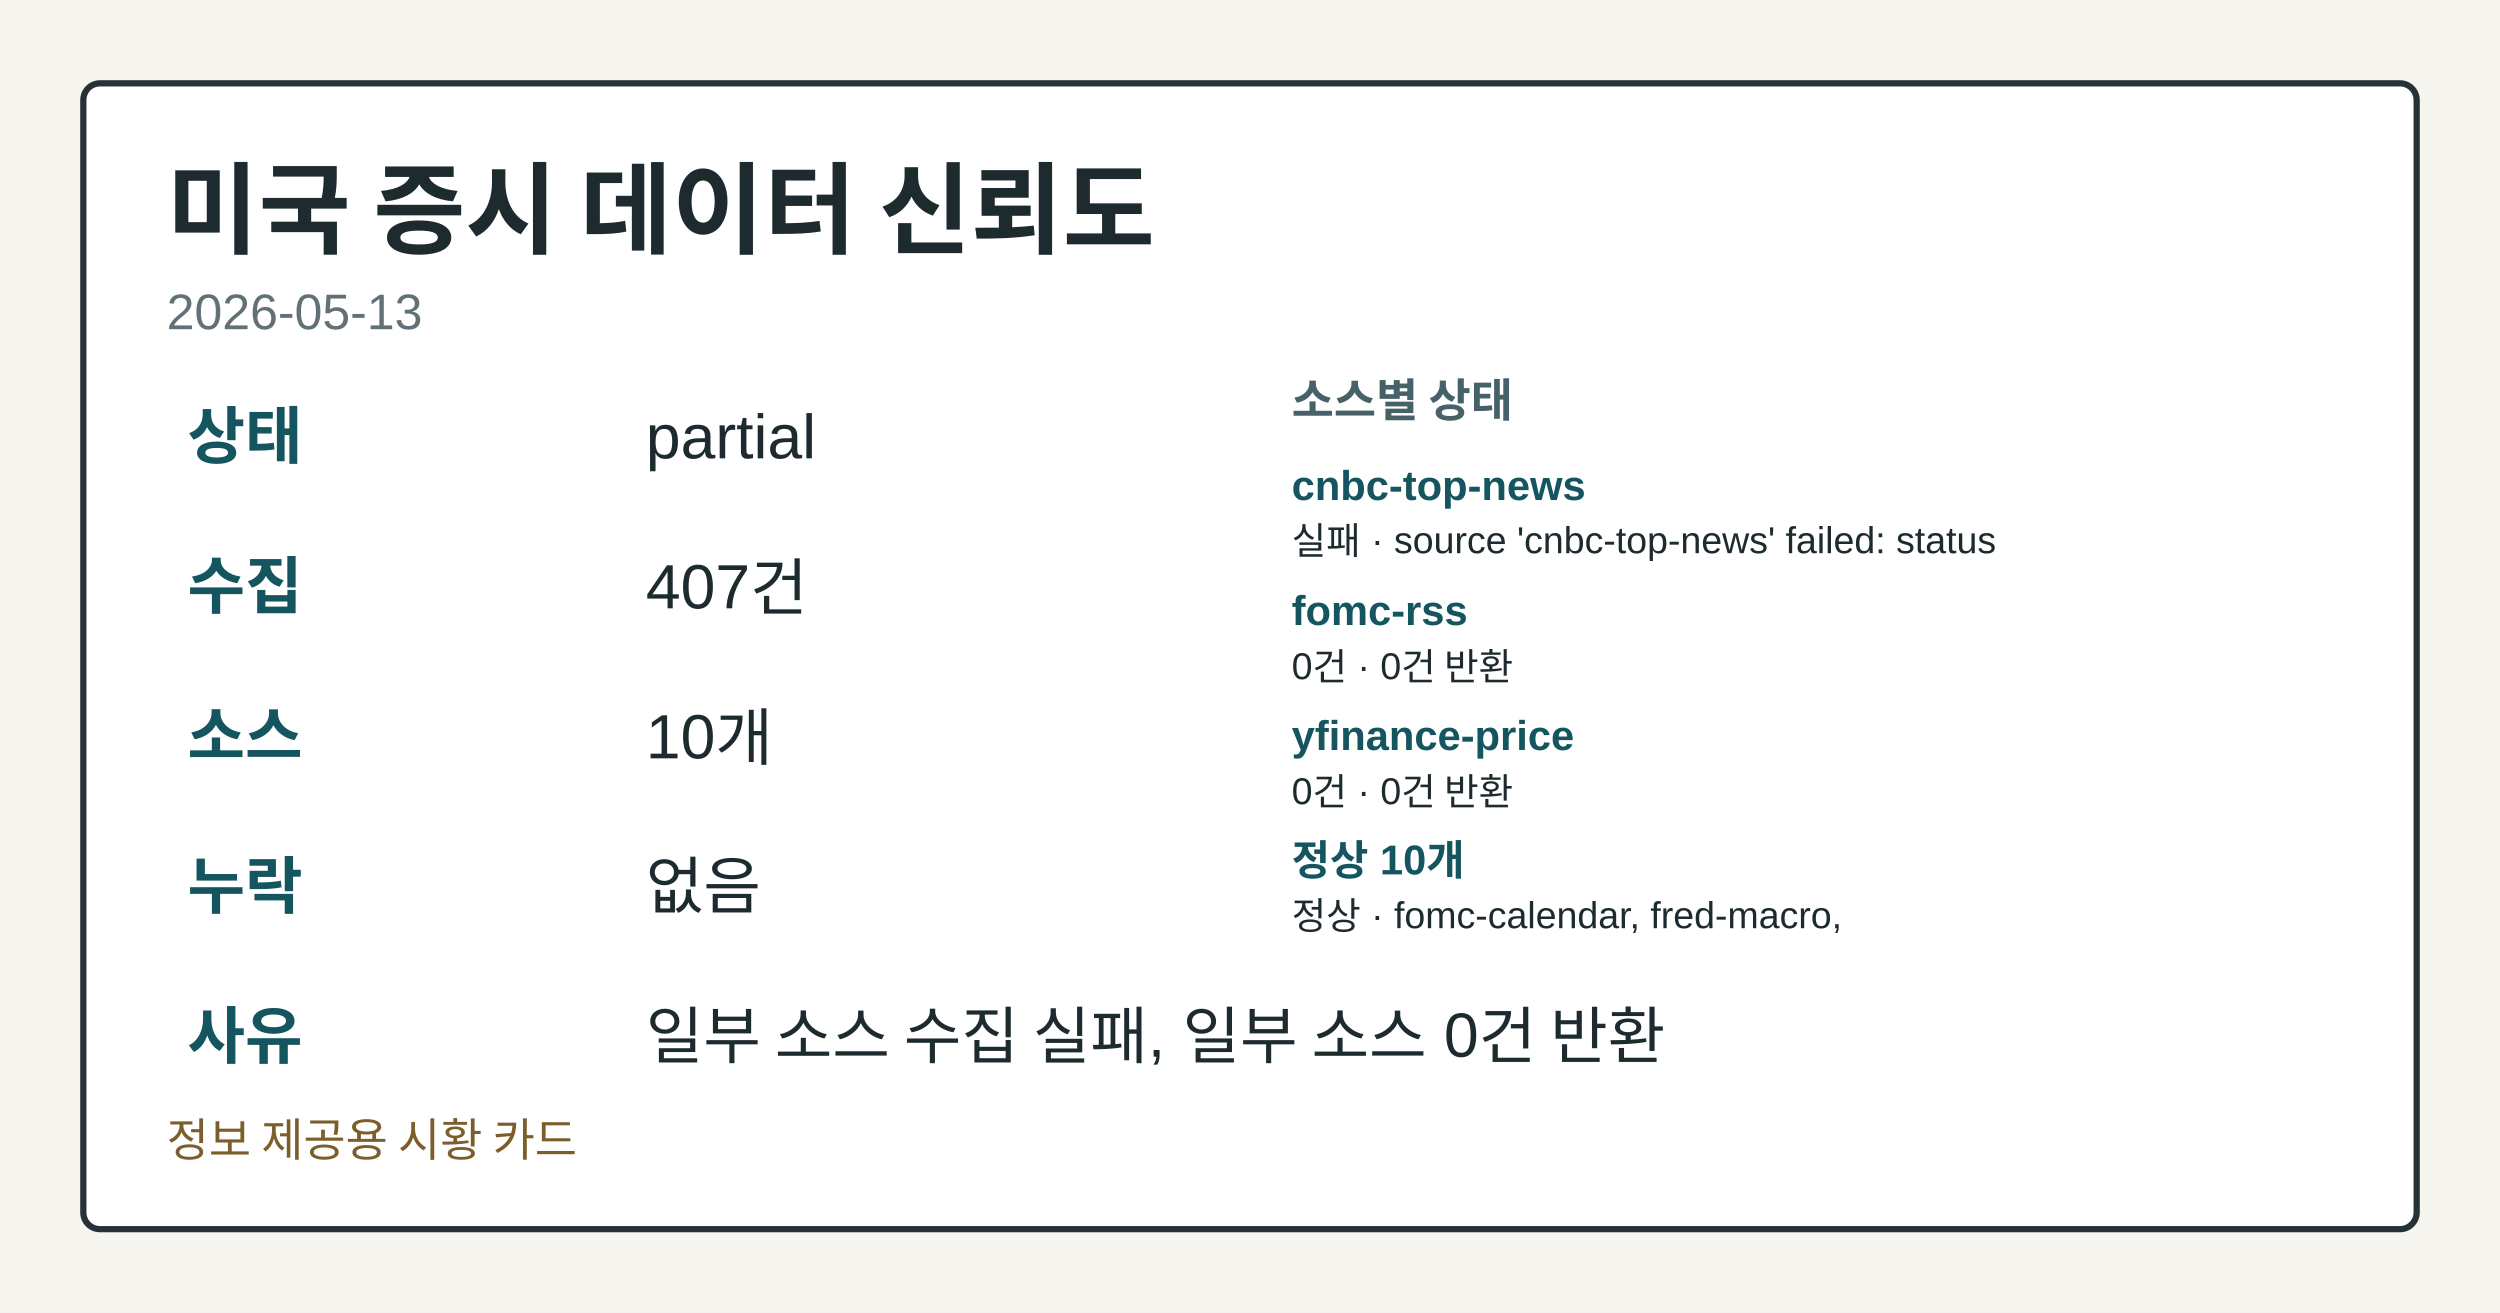
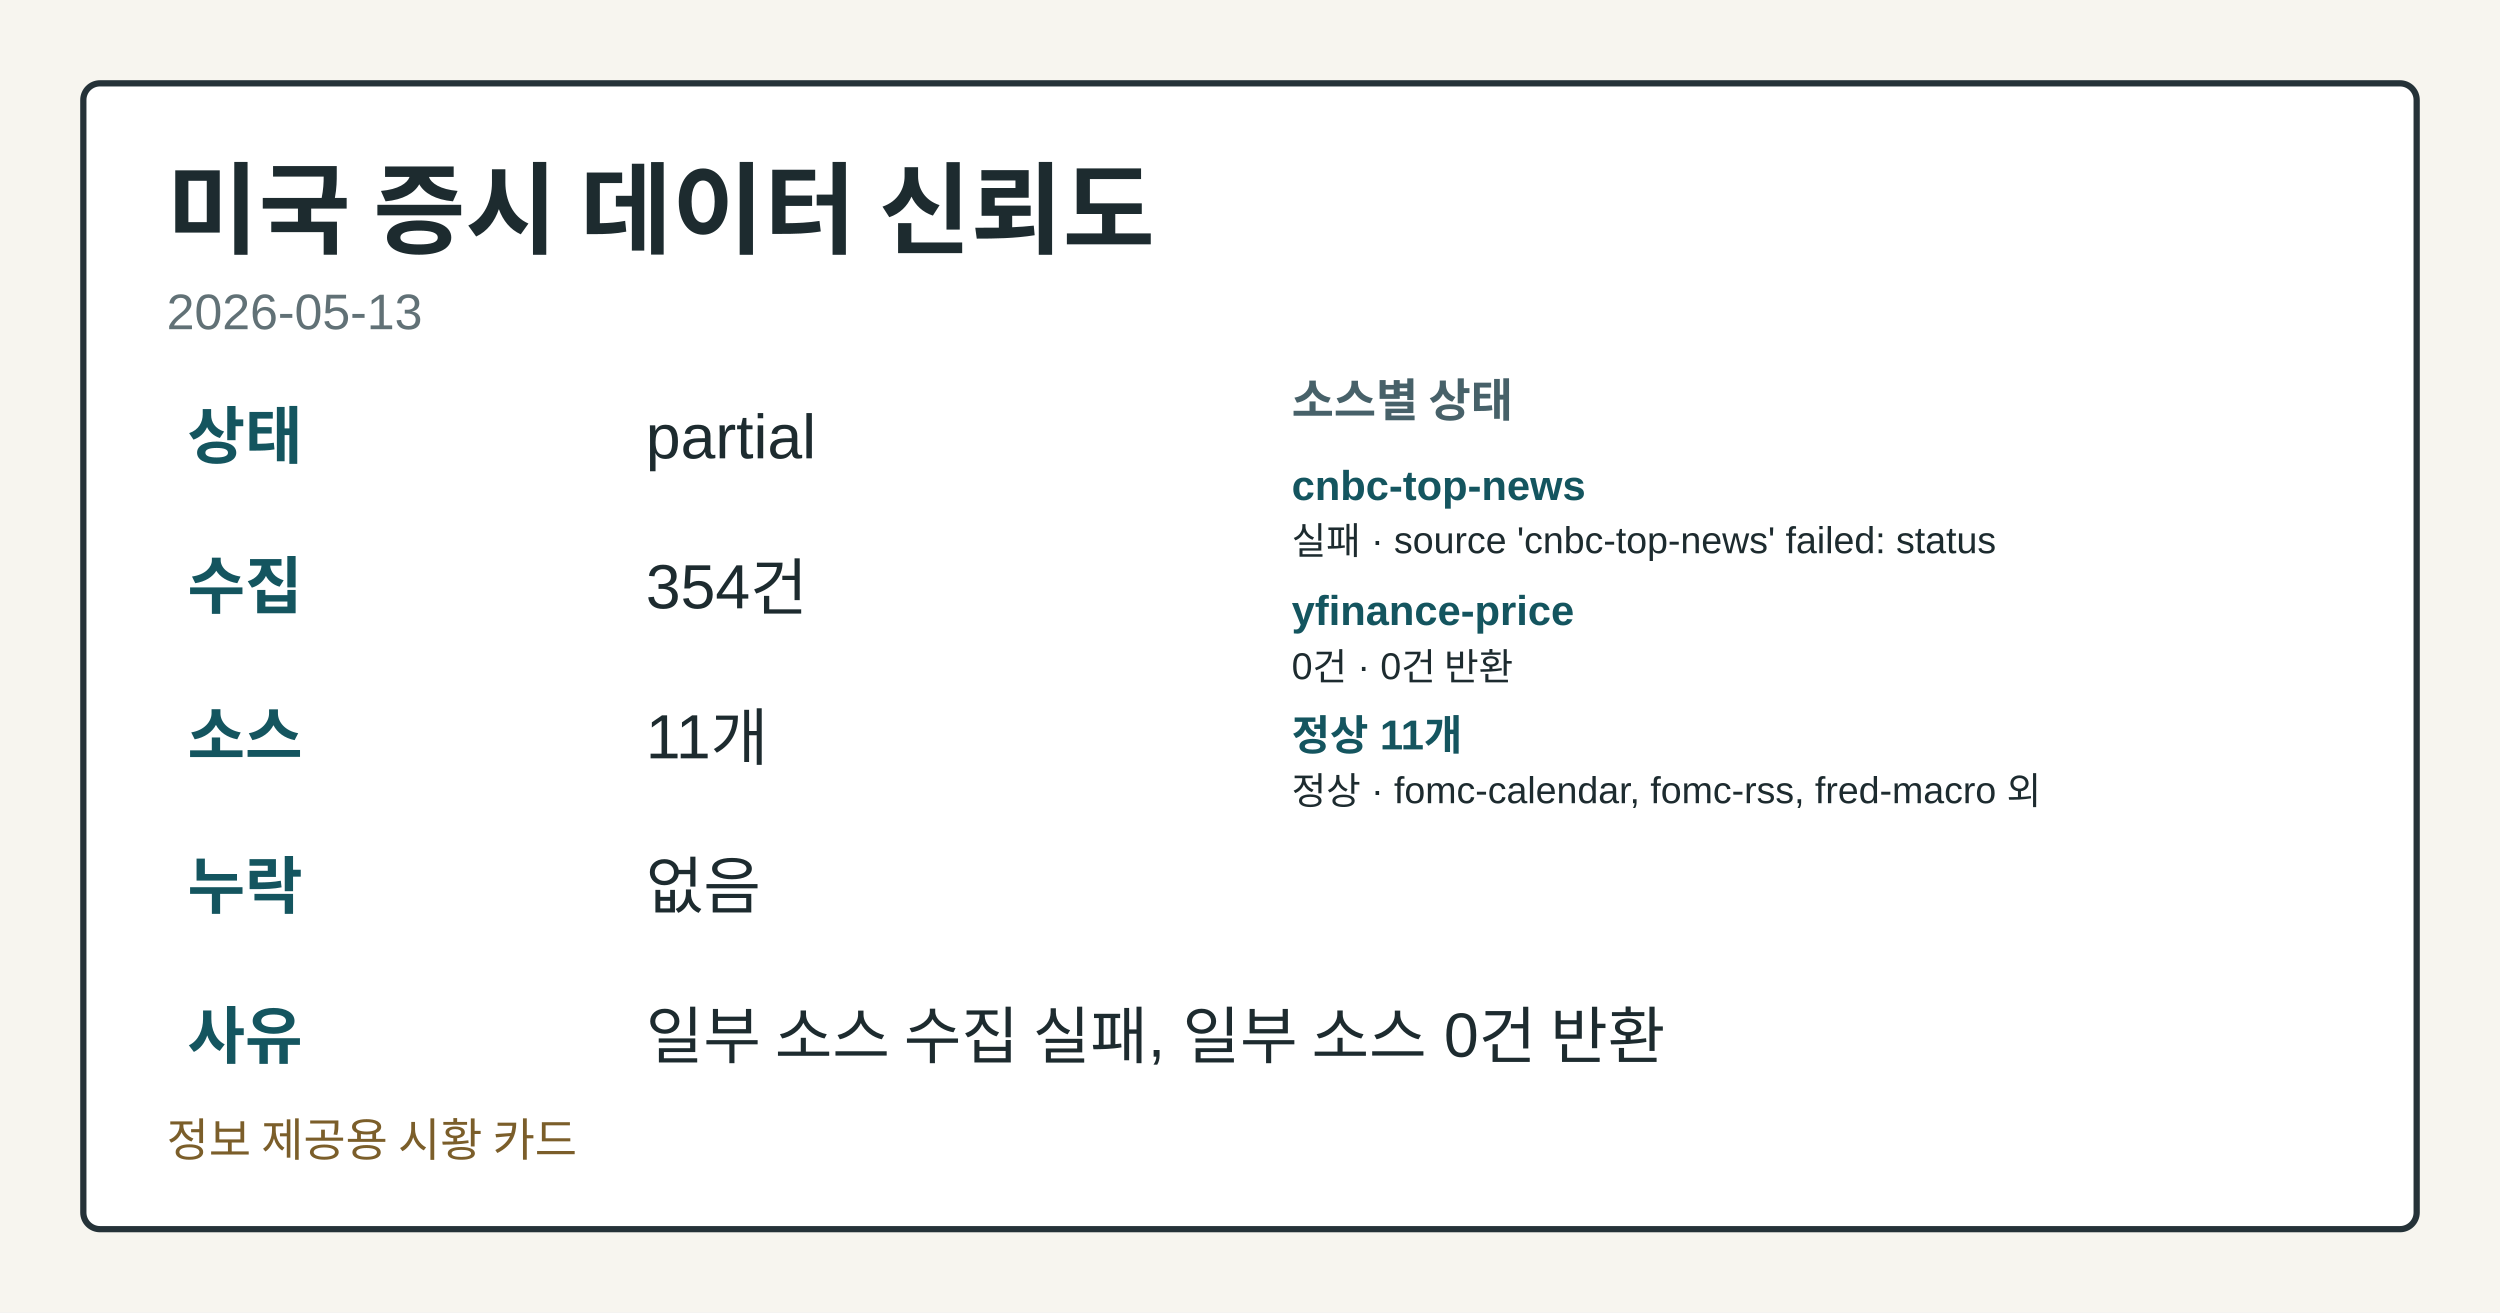
<svg xmlns="http://www.w3.org/2000/svg" width="1200" height="630" viewBox="0 0 1200 630" role="img" aria-label="미국 증시 데이터 신뢰도">
  <style>.card-bg{fill:#f7f5ef;}.card-frame{fill:#ffffff;stroke:#253238;}.card-title{fill:#1d2b2f;}.card-subtitle{fill:#617176;}.card-label{fill:#476169;}.card-emphasis{fill:#14555f;}.card-text{fill:#1d2b2f;}.card-disclaimer{fill:#7b5e2a;}@media (prefers-color-scheme: dark){.card-bg{fill:#0f1417;}.card-frame{fill:#1a2026;stroke:#9fb1ba;}.card-title{fill:#f4f6f8;}.card-subtitle{fill:#bfcdd4;}.card-label{fill:#a8c0c8;}.card-emphasis{fill:#7adfe8;}.card-text{fill:#e8eef1;}.card-disclaimer{fill:#e2c489;}}</style>
  <rect class="card-bg" width="1200" height="630" />
  <rect class="card-frame" x="40" y="40" width="1120" height="550" rx="8" stroke-width="3" />
  <text class="card-title" x="80" y="118" font-family="&quot;Noto Sans KR&quot;, Arial, sans-serif" font-size="48" font-weight="700">미국 증시 데이터 신뢰도</text>
  <text class="card-subtitle" x="80" y="158" font-family="&quot;Noto Sans KR&quot;, Arial, sans-serif" font-size="24">2026-05-13</text>
  <text class="card-emphasis" x="90" y="220" font-family="&quot;Noto Sans KR&quot;, Arial, sans-serif" font-size="30" font-weight="700">상태</text>
  <text class="card-text" x="310" y="220" font-family="&quot;Noto Sans KR&quot;, Arial, sans-serif" font-size="30">partial</text>
  <text class="card-emphasis" x="90" y="292" font-family="&quot;Noto Sans KR&quot;, Arial, sans-serif" font-size="30" font-weight="700">수집</text>
-   <text class="card-text" x="310" y="292" font-family="&quot;Noto Sans KR&quot;, Arial, sans-serif" font-size="30">407건</text>
+   <text class="card-text" x="310" y="292" font-family="&quot;Noto Sans KR&quot;, Arial, sans-serif" font-size="30">354건</text>
  <text class="card-emphasis" x="90" y="364" font-family="&quot;Noto Sans KR&quot;, Arial, sans-serif" font-size="30" font-weight="700">소스</text>
-   <text class="card-text" x="310" y="364" font-family="&quot;Noto Sans KR&quot;, Arial, sans-serif" font-size="30">10개</text>
+   <text class="card-text" x="310" y="364" font-family="&quot;Noto Sans KR&quot;, Arial, sans-serif" font-size="30">11개</text>
  <text class="card-emphasis" x="90" y="436" font-family="&quot;Noto Sans KR&quot;, Arial, sans-serif" font-size="30" font-weight="700">누락</text>
  <text class="card-text" x="310" y="436" font-family="&quot;Noto Sans KR&quot;, Arial, sans-serif" font-size="30">없음</text>
  <text class="card-emphasis" x="90" y="508" font-family="&quot;Noto Sans KR&quot;, Arial, sans-serif" font-size="30" font-weight="700">사유</text>
  <text class="card-text" x="310" y="508" font-family="&quot;Noto Sans KR&quot;, Arial, sans-serif" font-size="30">일부 소스 수집 실패, 일부 소스 0건 반환</text>
  <text class="card-label" x="620" y="200" font-family="&quot;Noto Sans KR&quot;, Arial, sans-serif" font-size="22" font-weight="700">소스별 상태</text>
  <text class="card-emphasis" x="620" y="240" font-family="&quot;Noto Sans KR&quot;, Arial, sans-serif" font-size="20" font-weight="700">cnbc-top-news</text>
  <text class="card-text" x="620" y="266" font-family="&quot;Noto Sans KR&quot;, Arial, sans-serif" font-size="18">실패 · source 'cnbc-top-news' failed: status</text>
-   <text class="card-emphasis" x="620" y="300" font-family="&quot;Noto Sans KR&quot;, Arial, sans-serif" font-size="20" font-weight="700">fomc-rss</text>
+   <text class="card-emphasis" x="620" y="300" font-family="&quot;Noto Sans KR&quot;, Arial, sans-serif" font-size="20" font-weight="700">yfinance-price</text>
  <text class="card-text" x="620" y="326" font-family="&quot;Noto Sans KR&quot;, Arial, sans-serif" font-size="18">0건 · 0건 반환</text>
-   <text class="card-emphasis" x="620" y="360" font-family="&quot;Noto Sans KR&quot;, Arial, sans-serif" font-size="20" font-weight="700">yfinance-price</text>
-   <text class="card-text" x="620" y="386" font-family="&quot;Noto Sans KR&quot;, Arial, sans-serif" font-size="18">0건 · 0건 반환</text>
-   <text class="card-emphasis" x="620" y="420" font-family="&quot;Noto Sans KR&quot;, Arial, sans-serif" font-size="20" font-weight="700">정상 10개</text>
-   <text class="card-text" x="620" y="446" font-family="&quot;Noto Sans KR&quot;, Arial, sans-serif" font-size="18">정상 · fomc-calendar, fred-macro,</text>
+   <text class="card-emphasis" x="620" y="360" font-family="&quot;Noto Sans KR&quot;, Arial, sans-serif" font-size="20" font-weight="700">정상 11개</text>
+   <text class="card-text" x="620" y="386" font-family="&quot;Noto Sans KR&quot;, Arial, sans-serif" font-size="18">정상 · fomc-calendar, fomc-rss, fred-macro 외</text>
  <text class="card-disclaimer" x="80" y="555" font-family="&quot;Noto Sans KR&quot;, Arial, sans-serif" font-size="22">정보 제공용 시황 카드</text>
</svg>
